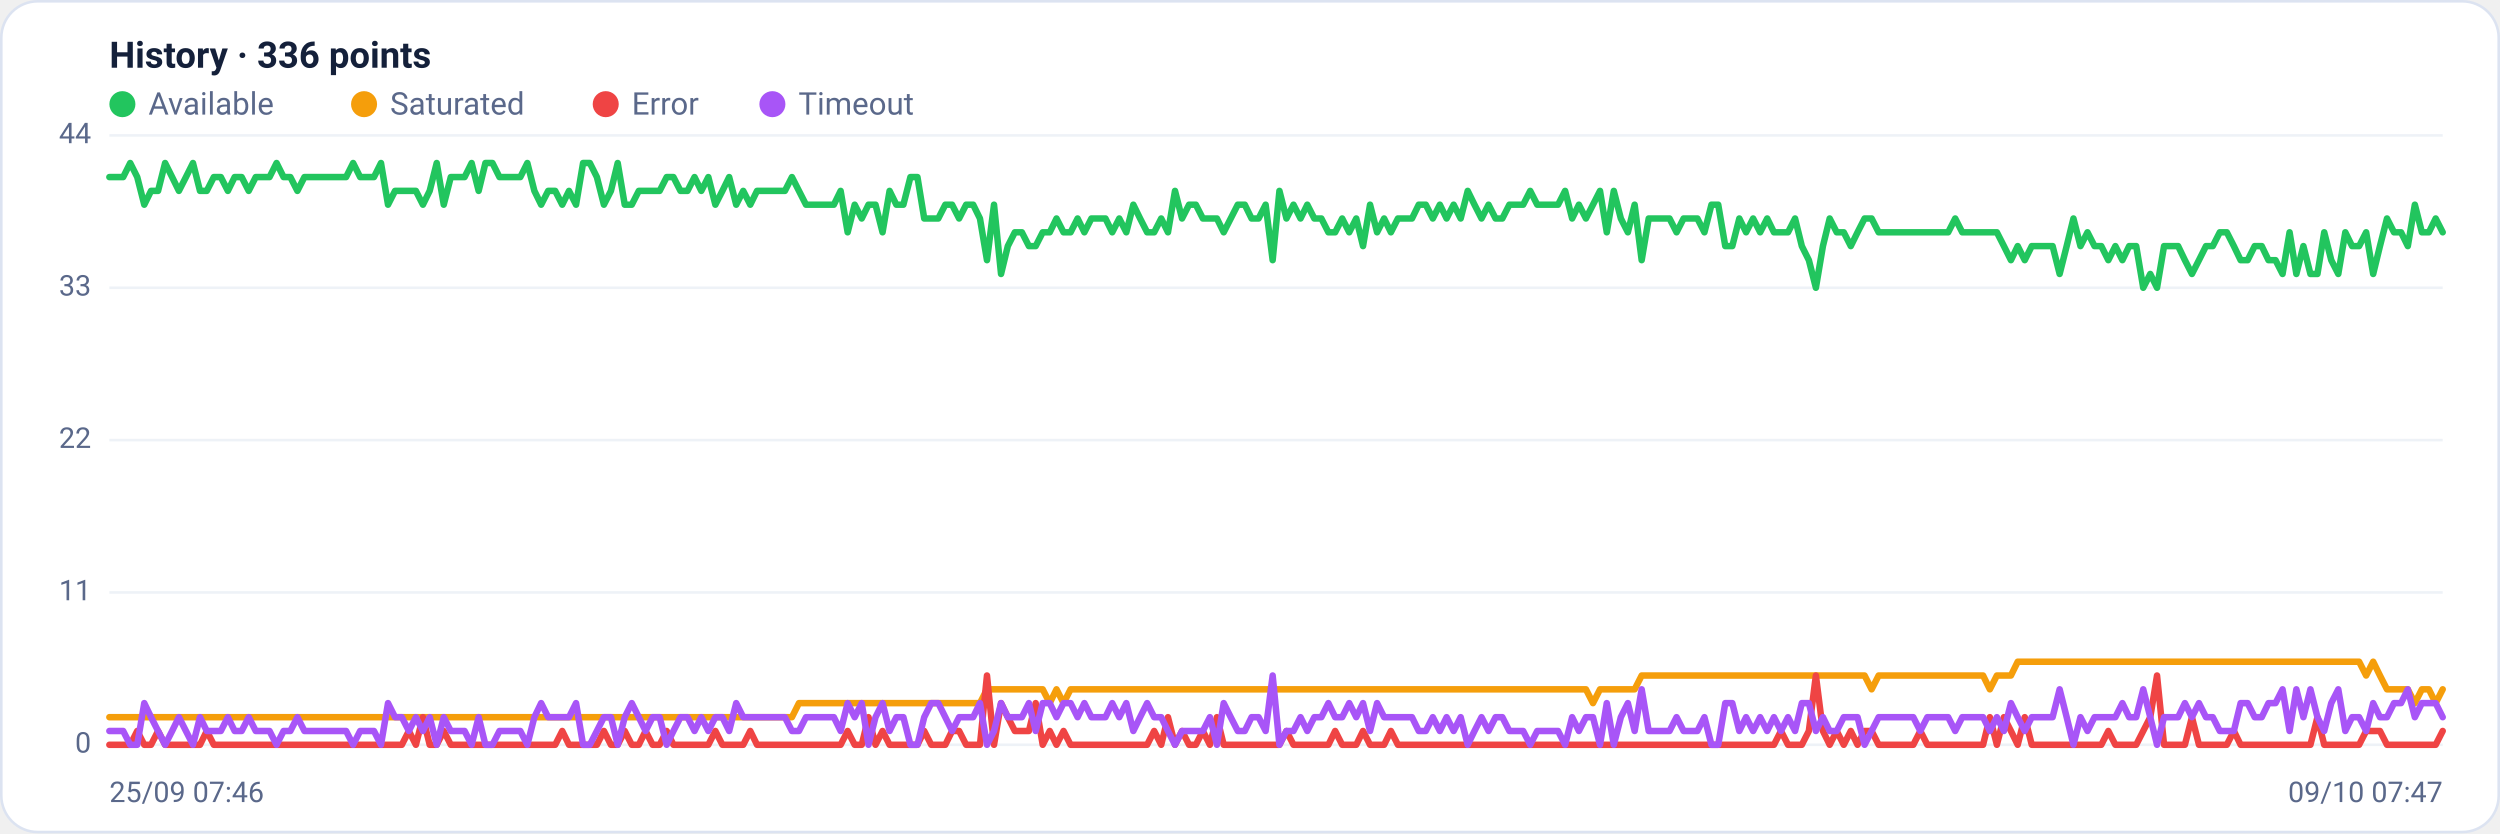
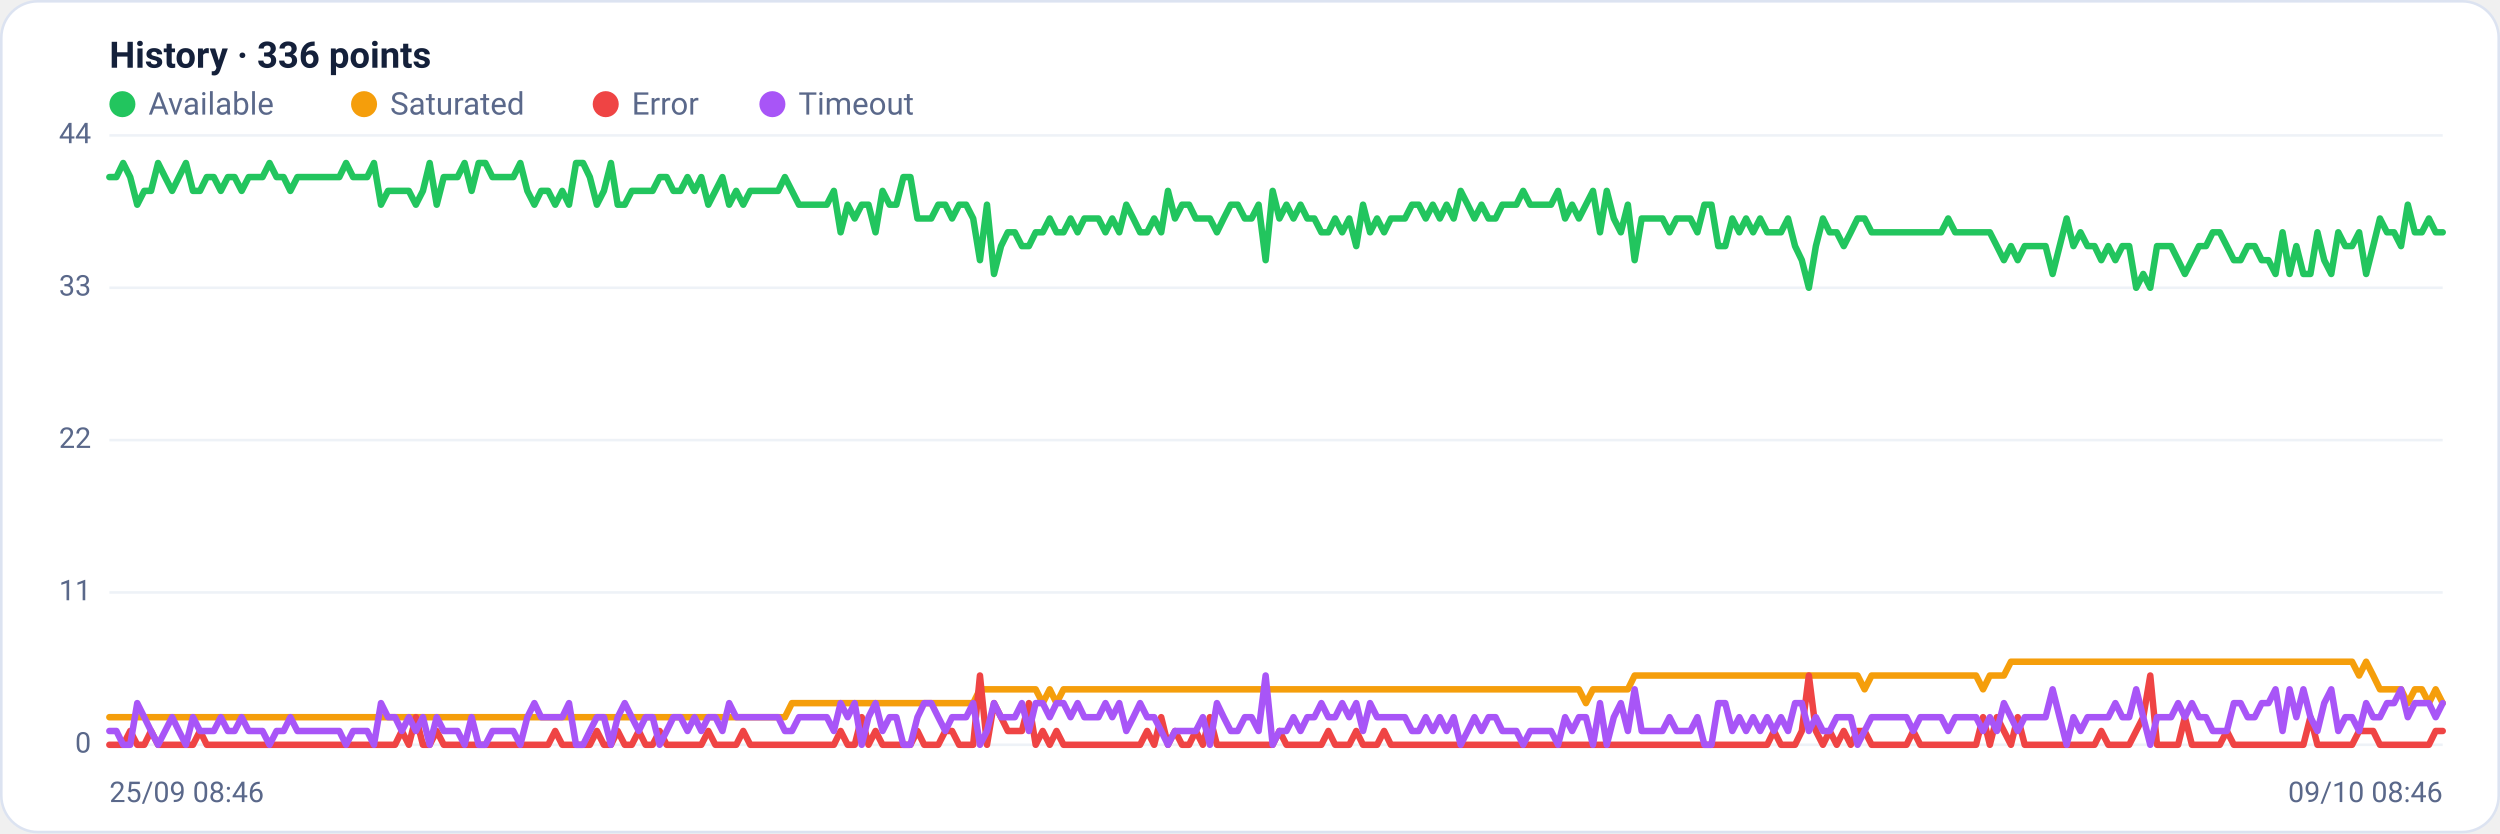
<svg xmlns="http://www.w3.org/2000/svg" viewBox="0 0 960 320" width="960" height="320" font-family="Segoe UI, system-ui, -apple-system, Roboto, Helvetica, Arial, sans-serif" role="img" aria-label="Availability history per region">
  <rect x="0.5" y="0.5" width="959" height="319" rx="14" fill="#ffffff" stroke="#dce3f1" />
  <text x="42" y="26" font-size="14" font-weight="600" fill="#14203a">History · 336 points</text>
  <circle cx="47" cy="40" r="5" fill="#22c55e" />
  <text x="57" y="44" font-size="12" fill="#5a688a">Available</text>
  <circle cx="139.8" cy="40" r="5" fill="#f59e0b" />
  <text x="149.8" y="44" font-size="12" fill="#5a688a">Saturated</text>
  <circle cx="232.6" cy="40" r="5" fill="#ef4444" />
  <text x="242.6" y="44" font-size="12" fill="#5a688a">Error</text>
  <circle cx="296.6" cy="40" r="5" fill="#a855f7" />
  <text x="306.6" y="44" font-size="12" fill="#5a688a">Timeout</text>
  <line x1="42" y1="286.0" x2="938" y2="286.0" stroke="#eef2f7" stroke-width="1" />
  <text x="35" y="289.0" text-anchor="end" font-size="11" fill="#5a688a">0</text>
  <line x1="42" y1="227.5" x2="938" y2="227.5" stroke="#eef2f7" stroke-width="1" />
  <text x="35" y="230.5" text-anchor="end" font-size="11" fill="#5a688a">11</text>
  <line x1="42" y1="169.0" x2="938" y2="169.0" stroke="#eef2f7" stroke-width="1" />
  <text x="35" y="172.0" text-anchor="end" font-size="11" fill="#5a688a">22</text>
  <line x1="42" y1="110.5" x2="938" y2="110.5" stroke="#eef2f7" stroke-width="1" />
  <text x="35" y="113.5" text-anchor="end" font-size="11" fill="#5a688a">33</text>
  <line x1="42" y1="52.0" x2="938" y2="52.0" stroke="#eef2f7" stroke-width="1" />
  <text x="35" y="55.0" text-anchor="end" font-size="11" fill="#5a688a">44</text>
-   <polyline fill="none" stroke="#22c55e" stroke-width="2.5" stroke-linejoin="round" stroke-linecap="round" points="42.0,68.0 44.7,68.0 47.3,68.0 50.0,62.6 52.7,68.0 55.4,78.6 58.0,73.3 60.7,73.3 63.4,62.6 66.1,68.0 68.7,73.3 71.4,68.0 74.1,62.6 76.8,73.3 79.4,73.3 82.1,68.0 84.8,68.0 87.5,73.3 90.1,68.0 92.8,68.0 95.5,73.3 98.2,68.0 100.8,68.0 103.5,68.0 106.2,62.6 108.9,68.0 111.5,68.0 114.2,73.3 116.9,68.0 119.6,68.0 122.2,68.0 124.9,68.0 127.6,68.0 130.3,68.0 132.9,68.0 135.6,62.6 138.3,68.0 141.0,68.0 143.6,68.0 146.3,62.6 149.0,78.6 151.7,73.3 154.3,73.3 157.0,73.3 159.7,73.3 162.4,78.6 165.0,73.3 167.7,62.6 170.4,78.6 173.1,68.0 175.7,68.0 178.4,68.0 181.1,62.6 183.8,73.3 186.4,62.6 189.1,62.6 191.8,68.0 194.5,68.0 197.1,68.0 199.8,68.0 202.5,62.6 205.2,73.3 207.8,78.6 210.5,73.3 213.2,73.3 215.9,78.6 218.5,73.3 221.2,78.6 223.9,62.6 226.5,62.6 229.2,68.0 231.9,78.6 234.6,73.3 237.2,62.6 239.9,78.6 242.6,78.6 245.3,73.3 247.9,73.3 250.6,73.3 253.3,73.3 256.0,68.0 258.6,68.0 261.3,73.3 264.0,73.3 266.7,68.0 269.3,73.3 272.0,68.0 274.7,78.6 277.4,73.3 280.0,68.0 282.7,78.6 285.4,73.3 288.1,78.6 290.7,73.3 293.4,73.3 296.1,73.3 298.8,73.3 301.4,73.3 304.1,68.0 306.8,73.3 309.5,78.6 312.1,78.6 314.8,78.6 317.5,78.6 320.2,78.6 322.8,73.3 325.5,89.2 328.2,78.6 330.9,83.9 333.5,78.6 336.2,78.6 338.9,89.2 341.6,73.3 344.2,78.6 346.9,78.6 349.6,68.0 352.3,68.0 354.9,83.9 357.6,83.9 360.3,83.9 363.0,78.6 365.6,78.6 368.3,83.9 371.0,78.6 373.7,78.6 376.3,83.9 379.0,99.9 381.7,78.6 384.4,105.2 387.0,94.5 389.7,89.2 392.4,89.2 395.1,94.5 397.7,94.5 400.4,89.2 403.1,89.2 405.7,83.9 408.4,89.2 411.1,89.2 413.8,83.9 416.4,89.2 419.1,83.9 421.8,83.9 424.5,83.9 427.1,89.2 429.8,83.9 432.5,89.2 435.2,78.6 437.8,83.9 440.5,89.2 443.2,89.2 445.9,83.9 448.5,89.2 451.2,73.3 453.9,83.9 456.6,78.6 459.2,78.6 461.9,83.9 464.6,83.9 467.3,83.9 469.9,89.2 472.6,83.9 475.3,78.6 478.0,78.6 480.6,83.9 483.3,83.9 486.0,78.6 488.7,99.9 491.3,73.3 494.0,83.9 496.7,78.6 499.4,83.9 502.0,78.6 504.7,83.9 507.4,83.9 510.1,89.2 512.7,89.2 515.4,83.9 518.1,89.2 520.8,83.9 523.4,94.5 526.1,78.6 528.8,89.2 531.5,83.9 534.1,89.2 536.8,83.9 539.5,83.9 542.2,83.9 544.8,78.6 547.5,78.6 550.2,83.9 552.9,78.6 555.5,83.9 558.2,78.6 560.9,83.9 563.6,73.3 566.2,78.6 568.9,83.9 571.6,78.6 574.3,83.9 576.9,83.9 579.6,78.6 582.3,78.6 584.9,78.6 587.6,73.3 590.3,78.6 593.0,78.6 595.6,78.6 598.3,78.6 601.0,73.3 603.7,83.9 606.3,78.6 609.0,83.9 611.7,78.6 614.4,73.3 617.0,89.2 619.7,73.3 622.4,83.9 625.1,89.2 627.7,78.6 630.4,99.9 633.1,83.9 635.8,83.9 638.4,83.9 641.1,83.9 643.8,89.2 646.5,83.9 649.1,83.9 651.8,83.9 654.5,89.2 657.2,78.6 659.8,78.6 662.5,94.5 665.2,94.5 667.9,83.9 670.5,89.2 673.2,83.9 675.9,89.2 678.6,83.9 681.2,89.2 683.9,89.2 686.6,89.2 689.3,83.9 691.9,94.5 694.6,99.9 697.3,110.5 700.0,94.5 702.6,83.9 705.3,89.2 708.0,89.2 710.7,94.5 713.3,89.2 716.0,83.9 718.7,83.9 721.4,89.2 724.0,89.2 726.7,89.2 729.4,89.2 732.1,89.2 734.7,89.2 737.4,89.2 740.1,89.2 742.8,89.2 745.4,89.2 748.1,89.2 750.8,83.9 753.5,89.2 756.1,89.2 758.8,89.2 761.5,89.2 764.1,89.2 766.8,89.2 769.5,94.5 772.2,99.9 774.8,94.5 777.5,99.9 780.2,94.5 782.9,94.5 785.5,94.5 788.2,94.5 790.9,105.2 793.6,94.5 796.2,83.9 798.9,94.5 801.6,89.2 804.3,94.5 806.9,94.5 809.6,99.9 812.3,94.5 815.0,99.9 817.6,94.5 820.3,94.5 823.0,110.5 825.7,105.2 828.3,110.5 831.0,94.5 833.7,94.5 836.4,94.5 839.0,99.9 841.7,105.2 844.4,99.9 847.1,94.5 849.7,94.5 852.4,89.2 855.1,89.2 857.8,94.5 860.4,99.9 863.1,99.9 865.8,94.5 868.5,94.5 871.1,99.9 873.8,99.9 876.5,105.2 879.2,89.2 881.8,105.2 884.5,94.5 887.2,105.2 889.9,105.2 892.5,89.2 895.2,99.9 897.9,105.2 900.6,89.2 903.2,94.5 905.9,94.5 908.6,89.2 911.3,105.2 913.9,94.5 916.6,83.9 919.3,89.2 922.0,89.2 924.6,94.5 927.3,78.6 930.0,89.2 932.7,89.2 935.3,83.9 938.0,89.2" />
-   <polyline fill="none" stroke="#f59e0b" stroke-width="2.5" stroke-linejoin="round" stroke-linecap="round" points="42.0,275.4 44.7,275.4 47.3,275.4 50.0,275.4 52.7,275.4 55.4,275.4 58.0,275.4 60.7,275.4 63.4,275.4 66.1,275.4 68.7,275.4 71.4,275.4 74.1,275.4 76.8,275.4 79.4,275.4 82.1,275.4 84.8,275.4 87.5,275.4 90.1,275.4 92.8,275.4 95.5,275.4 98.2,275.4 100.8,275.4 103.5,275.4 106.2,275.4 108.9,275.4 111.5,275.4 114.2,275.4 116.9,275.4 119.6,275.4 122.2,275.4 124.9,275.4 127.6,275.4 130.3,275.4 132.9,275.4 135.6,275.4 138.3,275.4 141.0,275.4 143.6,275.4 146.3,275.4 149.0,275.4 151.7,275.4 154.3,275.4 157.0,275.4 159.7,275.4 162.4,275.4 165.0,275.4 167.7,275.4 170.4,275.4 173.1,275.4 175.7,275.4 178.4,275.4 181.1,275.4 183.8,275.4 186.4,275.4 189.1,275.4 191.8,275.4 194.5,275.4 197.1,275.4 199.8,275.4 202.5,275.4 205.2,275.4 207.8,275.4 210.5,275.4 213.2,275.4 215.9,275.4 218.5,275.4 221.2,275.4 223.9,275.4 226.5,275.4 229.2,275.4 231.9,275.4 234.6,275.4 237.2,275.4 239.9,275.4 242.6,275.4 245.3,275.4 247.9,275.4 250.6,275.4 253.3,275.4 256.0,275.4 258.6,275.4 261.3,275.4 264.0,275.4 266.7,275.4 269.3,275.4 272.0,275.4 274.7,275.4 277.4,275.4 280.0,275.4 282.7,275.4 285.4,275.4 288.1,275.4 290.7,275.4 293.4,275.4 296.1,275.4 298.8,275.4 301.4,275.4 304.1,275.4 306.8,270.0 309.5,270.0 312.1,270.0 314.8,270.0 317.5,270.0 320.2,270.0 322.8,270.0 325.5,270.0 328.2,270.0 330.9,270.0 333.5,270.0 336.2,270.0 338.9,270.0 341.6,270.0 344.2,270.0 346.9,270.0 349.6,270.0 352.3,270.0 354.9,270.0 357.6,270.0 360.3,270.0 363.0,270.0 365.6,270.0 368.3,270.0 371.0,270.0 373.7,270.0 376.3,270.0 379.0,264.7 381.7,264.7 384.4,264.7 387.0,264.7 389.7,264.7 392.4,264.7 395.1,264.7 397.7,264.7 400.4,264.7 403.1,270.0 405.7,264.7 408.4,270.0 411.1,264.7 413.8,264.7 416.4,264.7 419.1,264.7 421.8,264.7 424.5,264.7 427.1,264.7 429.8,264.7 432.5,264.7 435.2,264.7 437.8,264.7 440.5,264.7 443.2,264.7 445.9,264.7 448.5,264.7 451.2,264.7 453.9,264.7 456.6,264.7 459.2,264.7 461.9,264.7 464.6,264.7 467.3,264.7 469.9,264.7 472.6,264.7 475.3,264.7 478.0,264.7 480.6,264.7 483.3,264.7 486.0,264.7 488.7,264.7 491.3,264.7 494.0,264.7 496.7,264.7 499.4,264.7 502.0,264.7 504.7,264.7 507.4,264.7 510.1,264.7 512.7,264.7 515.4,264.7 518.1,264.7 520.8,264.7 523.4,264.7 526.1,264.7 528.8,264.7 531.5,264.7 534.1,264.7 536.8,264.7 539.5,264.7 542.2,264.7 544.8,264.7 547.5,264.7 550.2,264.7 552.9,264.7 555.5,264.7 558.2,264.7 560.9,264.7 563.6,264.7 566.2,264.7 568.9,264.7 571.6,264.7 574.3,264.7 576.9,264.7 579.6,264.7 582.3,264.7 584.9,264.7 587.6,264.7 590.3,264.7 593.0,264.7 595.6,264.7 598.3,264.7 601.0,264.7 603.7,264.7 606.3,264.7 609.0,264.7 611.7,270.0 614.4,264.7 617.0,264.7 619.7,264.7 622.4,264.7 625.1,264.7 627.7,264.7 630.4,259.4 633.1,259.4 635.8,259.4 638.4,259.4 641.1,259.4 643.8,259.4 646.5,259.4 649.1,259.4 651.8,259.4 654.5,259.4 657.2,259.4 659.8,259.4 662.5,259.4 665.2,259.4 667.9,259.4 670.5,259.4 673.2,259.4 675.9,259.4 678.6,259.4 681.2,259.4 683.9,259.4 686.6,259.4 689.3,259.4 691.9,259.4 694.6,259.4 697.3,259.4 700.0,259.4 702.6,259.4 705.3,259.4 708.0,259.4 710.7,259.4 713.3,259.4 716.0,259.4 718.7,264.7 721.4,259.4 724.0,259.4 726.7,259.4 729.4,259.4 732.1,259.4 734.7,259.4 737.4,259.4 740.1,259.4 742.8,259.4 745.4,259.4 748.1,259.4 750.8,259.4 753.5,259.4 756.1,259.4 758.8,259.4 761.5,259.4 764.1,264.7 766.8,259.4 769.5,259.4 772.2,259.4 774.8,254.1 777.5,254.1 780.2,254.1 782.9,254.1 785.5,254.1 788.2,254.1 790.9,254.1 793.6,254.1 796.2,254.1 798.9,254.1 801.6,254.1 804.3,254.1 806.9,254.1 809.6,254.1 812.3,254.1 815.0,254.1 817.6,254.1 820.3,254.1 823.0,254.1 825.7,254.1 828.3,254.1 831.0,254.1 833.7,254.1 836.4,254.1 839.0,254.1 841.7,254.1 844.4,254.1 847.1,254.1 849.7,254.1 852.4,254.1 855.1,254.1 857.8,254.1 860.4,254.1 863.1,254.1 865.8,254.1 868.5,254.1 871.1,254.1 873.8,254.1 876.5,254.1 879.2,254.1 881.8,254.1 884.5,254.1 887.2,254.1 889.9,254.1 892.5,254.1 895.2,254.1 897.9,254.1 900.6,254.1 903.2,254.1 905.9,254.1 908.6,259.4 911.3,254.1 913.9,259.4 916.6,264.7 919.3,264.7 922.0,264.7 924.6,264.7 927.3,270.0 930.0,264.7 932.7,264.7 935.3,270.0 938.0,264.7" />
-   <polyline fill="none" stroke="#ef4444" stroke-width="2.5" stroke-linejoin="round" stroke-linecap="round" points="42.0,286.0 44.7,286.0 47.3,286.0 50.0,286.0 52.7,280.7 55.4,286.0 58.0,286.0 60.7,280.7 63.4,286.0 66.1,286.0 68.7,286.0 71.4,286.0 74.1,286.0 76.8,286.0 79.4,280.7 82.1,286.0 84.8,286.0 87.5,286.0 90.1,286.0 92.8,286.0 95.5,286.0 98.2,286.0 100.8,286.0 103.5,286.0 106.2,286.0 108.9,286.0 111.5,286.0 114.2,286.0 116.9,286.0 119.6,286.0 122.2,286.0 124.9,286.0 127.6,286.0 130.3,286.0 132.9,286.0 135.6,286.0 138.3,286.0 141.0,286.0 143.6,286.0 146.3,286.0 149.0,286.0 151.7,286.0 154.3,286.0 157.0,280.7 159.7,286.0 162.4,275.4 165.0,286.0 167.7,286.0 170.4,280.7 173.1,286.0 175.7,286.0 178.4,286.0 181.1,286.0 183.8,286.0 186.4,286.0 189.1,286.0 191.8,286.0 194.5,286.0 197.1,286.0 199.8,286.0 202.5,286.0 205.2,286.0 207.8,286.0 210.5,286.0 213.2,286.0 215.9,280.7 218.5,286.0 221.2,286.0 223.9,286.0 226.5,286.0 229.2,286.0 231.9,280.7 234.6,286.0 237.2,286.0 239.9,280.7 242.6,286.0 245.3,286.0 247.9,280.7 250.6,286.0 253.3,286.0 256.0,280.7 258.6,286.0 261.3,286.0 264.0,286.0 266.7,286.0 269.3,286.0 272.0,286.0 274.7,280.7 277.4,286.0 280.0,286.0 282.7,286.0 285.4,286.0 288.1,280.7 290.7,286.0 293.4,286.0 296.1,286.0 298.8,286.0 301.4,286.0 304.1,286.0 306.8,286.0 309.5,286.0 312.1,286.0 314.8,286.0 317.5,286.0 320.2,286.0 322.8,286.0 325.5,280.7 328.2,286.0 330.9,286.0 333.5,275.4 336.2,286.0 338.9,280.7 341.6,286.0 344.2,286.0 346.9,286.0 349.6,286.0 352.3,286.0 354.9,280.7 357.6,286.0 360.3,286.0 363.0,286.0 365.6,280.7 368.3,280.7 371.0,286.0 373.7,286.0 376.3,286.0 379.0,259.4 381.7,286.0 384.4,270.0 387.0,275.4 389.7,280.7 392.4,280.7 395.1,280.7 397.7,270.0 400.4,286.0 403.1,280.7 405.7,286.0 408.4,280.7 411.1,286.0 413.8,286.0 416.4,286.0 419.1,286.0 421.8,286.0 424.5,286.0 427.1,286.0 429.8,286.0 432.5,286.0 435.2,286.0 437.8,286.0 440.5,286.0 443.2,280.7 445.9,286.0 448.5,275.4 451.2,286.0 453.9,280.7 456.6,286.0 459.2,286.0 461.9,280.7 464.6,286.0 467.3,275.4 469.9,286.0 472.6,286.0 475.3,286.0 478.0,286.0 480.6,286.0 483.3,286.0 486.0,286.0 488.7,286.0 491.3,286.0 494.0,280.7 496.7,286.0 499.4,286.0 502.0,286.0 504.7,286.0 507.4,286.0 510.1,286.0 512.7,280.7 515.4,286.0 518.1,286.0 520.8,286.0 523.4,280.7 526.1,286.0 528.8,286.0 531.5,286.0 534.1,280.7 536.8,286.0 539.5,286.0 542.2,286.0 544.8,286.0 547.5,286.0 550.2,286.0 552.9,286.0 555.5,286.0 558.2,286.0 560.9,286.0 563.6,286.0 566.2,286.0 568.9,286.0 571.6,286.0 574.3,286.0 576.9,286.0 579.6,286.0 582.3,286.0 584.9,286.0 587.6,286.0 590.3,286.0 593.0,286.0 595.6,286.0 598.3,286.0 601.0,286.0 603.7,286.0 606.3,286.0 609.0,286.0 611.7,286.0 614.4,286.0 617.0,286.0 619.7,286.0 622.4,286.0 625.1,286.0 627.7,286.0 630.4,286.0 633.1,286.0 635.8,286.0 638.4,286.0 641.1,286.0 643.8,286.0 646.5,286.0 649.1,286.0 651.8,286.0 654.5,286.0 657.2,286.0 659.8,286.0 662.5,286.0 665.2,286.0 667.9,286.0 670.5,286.0 673.2,286.0 675.9,286.0 678.6,286.0 681.2,286.0 683.9,280.7 686.6,286.0 689.3,286.0 691.9,286.0 694.6,280.7 697.3,259.4 700.0,280.7 702.6,286.0 705.3,280.7 708.0,286.0 710.7,280.7 713.3,286.0 716.0,280.7 718.7,280.7 721.4,286.0 724.0,286.0 726.7,286.0 729.4,286.0 732.1,286.0 734.7,286.0 737.4,280.7 740.1,286.0 742.8,286.0 745.4,286.0 748.1,286.0 750.8,286.0 753.5,286.0 756.1,286.0 758.8,286.0 761.5,286.0 764.1,275.4 766.8,286.0 769.5,275.4 772.2,280.7 774.8,286.0 777.5,275.4 780.2,286.0 782.9,286.0 785.5,286.0 788.2,286.0 790.9,286.0 793.6,286.0 796.2,286.0 798.9,286.0 801.6,286.0 804.3,286.0 806.9,286.0 809.6,280.7 812.3,286.0 815.0,286.0 817.6,286.0 820.3,286.0 823.0,280.7 825.7,275.4 828.3,259.4 831.0,286.0 833.7,286.0 836.4,286.0 839.0,286.0 841.7,275.4 844.4,286.0 847.1,286.0 849.7,286.0 852.4,286.0 855.1,286.0 857.8,280.7 860.4,286.0 863.1,286.0 865.8,286.0 868.5,286.0 871.1,286.0 873.8,286.0 876.5,286.0 879.2,286.0 881.8,286.0 884.5,286.0 887.2,286.0 889.9,275.4 892.5,286.0 895.2,286.0 897.9,286.0 900.6,286.0 903.2,286.0 905.9,286.0 908.6,280.7 911.3,280.7 913.9,280.7 916.6,286.0 919.3,286.0 922.0,286.0 924.6,286.0 927.3,286.0 930.0,286.0 932.7,286.0 935.3,286.0 938.0,280.7" />
-   <polyline fill="none" stroke="#a855f7" stroke-width="2.5" stroke-linejoin="round" stroke-linecap="round" points="42.0,280.7 44.7,280.7 47.3,280.7 50.0,286.0 52.7,286.0 55.4,270.0 58.0,275.4 60.7,280.7 63.4,286.0 66.1,280.7 68.7,275.4 71.4,280.7 74.1,286.0 76.8,275.4 79.4,280.7 82.1,280.7 84.8,280.7 87.5,275.4 90.1,280.7 92.8,280.7 95.5,275.4 98.2,280.7 100.8,280.7 103.5,280.7 106.2,286.0 108.9,280.7 111.5,280.7 114.2,275.4 116.9,280.7 119.6,280.7 122.2,280.7 124.9,280.7 127.6,280.7 130.3,280.7 132.9,280.7 135.6,286.0 138.3,280.7 141.0,280.7 143.6,280.7 146.3,286.0 149.0,270.0 151.7,275.4 154.3,275.4 157.0,280.7 159.7,275.4 162.4,280.7 165.0,275.4 167.7,286.0 170.4,275.4 173.1,280.7 175.7,280.7 178.4,280.7 181.1,286.0 183.8,275.4 186.4,286.0 189.1,286.0 191.8,280.7 194.5,280.7 197.1,280.7 199.8,280.7 202.5,286.0 205.2,275.4 207.8,270.0 210.5,275.4 213.2,275.4 215.9,275.4 218.5,275.4 221.2,270.0 223.9,286.0 226.5,286.0 229.2,280.7 231.9,275.4 234.6,275.4 237.2,286.0 239.9,275.4 242.6,270.0 245.3,275.4 247.9,280.7 250.6,275.4 253.3,275.4 256.0,286.0 258.6,280.7 261.3,275.4 264.0,275.4 266.7,280.7 269.3,275.4 272.0,280.7 274.7,275.4 277.4,275.4 280.0,280.7 282.7,270.0 285.4,275.4 288.1,275.4 290.7,275.4 293.4,275.4 296.1,275.4 298.8,275.4 301.4,275.4 304.1,280.7 306.8,280.7 309.5,275.4 312.1,275.4 314.8,275.4 317.5,275.4 320.2,275.4 322.8,280.7 325.5,270.0 328.2,275.4 330.9,270.0 333.5,286.0 336.2,275.4 338.9,270.0 341.6,280.7 344.2,275.4 346.9,275.4 349.6,286.0 352.3,286.0 354.9,275.4 357.6,270.0 360.3,270.0 363.0,275.4 365.6,280.7 368.3,275.4 371.0,275.4 373.7,275.4 376.3,270.0 379.0,286.0 381.7,280.7 384.4,270.0 387.0,275.4 389.7,275.4 392.4,275.4 395.1,270.0 397.7,280.7 400.4,270.0 403.1,270.0 405.7,275.4 408.4,270.0 411.1,270.0 413.8,275.4 416.4,270.0 419.1,275.4 421.8,275.4 424.5,275.4 427.1,270.0 429.8,275.4 432.5,270.0 435.2,280.7 437.8,275.4 440.5,270.0 443.2,275.4 445.9,275.4 448.5,280.7 451.2,286.0 453.9,280.7 456.6,280.7 459.2,280.7 461.9,280.7 464.6,275.4 467.3,286.0 469.9,270.0 472.6,275.4 475.3,280.7 478.0,280.7 480.6,275.4 483.3,275.4 486.0,280.7 488.7,259.4 491.3,286.0 494.0,280.7 496.7,280.7 499.4,275.4 502.0,280.7 504.7,275.4 507.4,275.4 510.1,270.0 512.7,275.4 515.4,275.4 518.1,270.0 520.8,275.4 523.4,270.0 526.1,280.7 528.8,270.0 531.5,275.4 534.1,275.4 536.8,275.4 539.5,275.4 542.2,275.4 544.8,280.7 547.5,280.7 550.2,275.4 552.9,280.7 555.5,275.4 558.2,280.7 560.9,275.4 563.6,286.0 566.2,280.7 568.9,275.4 571.6,280.7 574.3,275.4 576.9,275.4 579.6,280.7 582.3,280.7 584.9,280.7 587.6,286.0 590.3,280.7 593.0,280.7 595.6,280.7 598.3,280.7 601.0,286.0 603.7,275.4 606.3,280.7 609.0,275.4 611.7,275.4 614.4,286.0 617.0,270.0 619.7,286.0 622.4,275.4 625.1,270.0 627.7,280.7 630.4,264.7 633.1,280.7 635.8,280.7 638.4,280.7 641.1,280.7 643.8,275.4 646.5,280.7 649.1,280.7 651.8,280.7 654.5,275.4 657.2,286.0 659.8,286.0 662.5,270.0 665.2,270.0 667.9,280.7 670.5,275.4 673.2,280.7 675.9,275.4 678.6,280.7 681.2,275.4 683.9,280.7 686.6,275.4 689.3,280.7 691.9,270.0 694.6,270.0 697.3,280.7 700.0,275.4 702.6,280.7 705.3,280.7 708.0,275.4 710.7,275.4 713.3,275.4 716.0,286.0 718.7,280.7 721.4,275.4 724.0,275.4 726.7,275.4 729.4,275.4 732.1,275.4 734.7,275.4 737.4,280.7 740.1,275.4 742.8,275.4 745.4,275.4 748.1,275.4 750.8,280.7 753.5,275.4 756.1,275.4 758.8,275.4 761.5,275.4 764.1,280.7 766.8,275.4 769.5,280.7 772.2,270.0 774.8,275.4 777.5,280.7 780.2,275.4 782.9,275.4 785.5,275.4 788.2,275.4 790.9,264.7 793.6,275.4 796.2,286.0 798.9,275.4 801.6,280.7 804.3,275.4 806.9,275.4 809.6,275.4 812.3,275.4 815.0,270.0 817.6,275.4 820.3,275.4 823.0,264.7 825.7,275.4 828.3,286.0 831.0,275.4 833.7,275.4 836.4,275.4 839.0,270.0 841.7,275.4 844.4,270.0 847.1,275.4 849.7,275.4 852.4,280.7 855.1,280.7 857.8,280.7 860.4,270.0 863.1,270.0 865.8,275.4 868.5,275.4 871.1,270.0 873.8,270.0 876.5,264.7 879.2,280.7 881.8,264.7 884.5,275.4 887.2,264.7 889.9,275.4 892.5,280.7 895.2,270.0 897.9,264.7 900.6,280.7 903.2,275.4 905.9,275.4 908.6,280.7 911.3,270.0 913.9,275.4 916.6,275.4 919.3,270.0 922.0,270.0 924.6,264.7 927.3,275.4 930.0,270.0 932.7,270.0 935.3,270.0 938.0,275.4" />
-   <text x="42" y="308" font-size="11" fill="#5a688a">25/09 07:46</text>
-   <text x="938" y="308" text-anchor="end" font-size="11" fill="#5a688a">09/10 07:47</text>
+   <polyline fill="none" stroke="#22c55e" stroke-width="2.5" stroke-linejoin="round" stroke-linecap="round" points="42.0,68.0 44.7,68.0 47.3,62.6 50.0,68.0 52.7,78.6 55.4,73.3 58.0,73.3 60.7,62.6 63.4,68.0 66.1,73.3 68.7,68.0 71.4,62.6 74.1,73.3 76.8,73.3 79.4,68.0 82.1,68.0 84.8,73.3 87.5,68.0 90.1,68.0 92.8,73.3 95.5,68.0 98.2,68.0 100.8,68.0 103.5,62.6 106.2,68.0 108.9,68.0 111.5,73.3 114.2,68.0 116.9,68.0 119.6,68.0 122.2,68.0 124.9,68.0 127.6,68.0 130.3,68.0 132.9,62.6 135.6,68.0 138.3,68.0 141.0,68.0 143.6,62.6 146.3,78.6 149.0,73.3 151.7,73.3 154.3,73.3 157.0,73.3 159.7,78.6 162.4,73.3 165.0,62.6 167.7,78.6 170.4,68.0 173.1,68.0 175.7,68.0 178.4,62.6 181.1,73.3 183.8,62.6 186.4,62.6 189.1,68.0 191.8,68.0 194.5,68.0 197.1,68.0 199.8,62.6 202.5,73.3 205.2,78.6 207.8,73.3 210.5,73.3 213.2,78.6 215.9,73.3 218.5,78.6 221.2,62.6 223.9,62.6 226.5,68.0 229.2,78.6 231.9,73.3 234.6,62.6 237.2,78.6 239.9,78.6 242.6,73.3 245.3,73.3 247.9,73.3 250.6,73.3 253.3,68.0 256.0,68.0 258.6,73.3 261.3,73.3 264.0,68.0 266.7,73.3 269.3,68.0 272.0,78.6 274.7,73.3 277.4,68.0 280.0,78.6 282.7,73.3 285.4,78.6 288.1,73.3 290.7,73.3 293.4,73.3 296.1,73.3 298.8,73.3 301.4,68.0 304.1,73.3 306.8,78.6 309.5,78.6 312.1,78.6 314.8,78.6 317.5,78.6 320.2,73.3 322.8,89.2 325.5,78.6 328.2,83.9 330.9,78.6 333.5,78.6 336.2,89.2 338.9,73.3 341.6,78.6 344.2,78.6 346.9,68.0 349.6,68.0 352.3,83.9 354.9,83.9 357.6,83.9 360.3,78.6 363.0,78.6 365.6,83.9 368.3,78.6 371.0,78.6 373.7,83.9 376.3,99.9 379.0,78.6 381.7,105.2 384.4,94.5 387.0,89.2 389.7,89.2 392.4,94.5 395.1,94.5 397.7,89.2 400.4,89.2 403.1,83.9 405.7,89.2 408.4,89.2 411.1,83.9 413.8,89.2 416.4,83.9 419.1,83.9 421.8,83.9 424.5,89.2 427.1,83.9 429.8,89.2 432.5,78.6 435.2,83.9 437.8,89.2 440.5,89.2 443.2,83.9 445.9,89.2 448.5,73.3 451.2,83.9 453.9,78.6 456.6,78.6 459.2,83.9 461.9,83.9 464.6,83.9 467.3,89.2 469.9,83.9 472.6,78.6 475.3,78.6 478.0,83.9 480.6,83.9 483.3,78.6 486.0,99.9 488.7,73.3 491.3,83.9 494.0,78.6 496.7,83.9 499.4,78.6 502.0,83.9 504.7,83.9 507.4,89.2 510.1,89.2 512.7,83.9 515.4,89.2 518.1,83.9 520.8,94.5 523.4,78.6 526.1,89.2 528.8,83.9 531.5,89.2 534.1,83.9 536.8,83.9 539.5,83.9 542.2,78.6 544.8,78.6 547.5,83.9 550.2,78.6 552.9,83.9 555.5,78.6 558.2,83.9 560.9,73.3 563.6,78.6 566.2,83.9 568.9,78.6 571.6,83.9 574.3,83.9 576.9,78.6 579.6,78.6 582.3,78.6 584.9,73.3 587.6,78.6 590.3,78.6 593.0,78.6 595.6,78.6 598.3,73.3 601.0,83.9 603.7,78.6 606.3,83.9 609.0,78.6 611.7,73.3 614.4,89.2 617.0,73.3 619.7,83.9 622.4,89.2 625.1,78.6 627.7,99.9 630.4,83.9 633.1,83.9 635.8,83.9 638.4,83.9 641.1,89.2 643.8,83.9 646.5,83.9 649.1,83.9 651.8,89.2 654.5,78.6 657.2,78.6 659.8,94.5 662.5,94.5 665.2,83.9 667.9,89.2 670.5,83.9 673.2,89.2 675.9,83.9 678.6,89.2 681.2,89.2 683.9,89.2 686.6,83.9 689.3,94.5 691.9,99.9 694.6,110.5 697.3,94.5 700.0,83.9 702.6,89.2 705.3,89.2 708.0,94.5 710.7,89.2 713.3,83.9 716.0,83.9 718.7,89.2 721.4,89.2 724.0,89.2 726.7,89.2 729.4,89.2 732.1,89.2 734.7,89.2 737.4,89.2 740.1,89.2 742.8,89.2 745.4,89.2 748.1,83.9 750.8,89.2 753.5,89.2 756.1,89.2 758.8,89.2 761.5,89.2 764.1,89.2 766.8,94.5 769.5,99.9 772.2,94.5 774.8,99.9 777.5,94.5 780.2,94.5 782.9,94.5 785.5,94.5 788.2,105.2 790.9,94.5 793.6,83.9 796.2,94.5 798.9,89.2 801.6,94.5 804.3,94.5 806.9,99.9 809.6,94.5 812.3,99.9 815.0,94.5 817.6,94.5 820.3,110.5 823.0,105.2 825.7,110.5 828.3,94.5 831.0,94.5 833.7,94.5 836.4,99.9 839.0,105.2 841.7,99.9 844.4,94.5 847.1,94.5 849.7,89.2 852.4,89.2 855.1,94.5 857.8,99.9 860.4,99.9 863.1,94.5 865.8,94.5 868.5,99.9 871.1,99.9 873.8,105.2 876.5,89.2 879.2,105.2 881.8,94.5 884.5,105.2 887.2,105.2 889.9,89.2 892.5,99.9 895.2,105.2 897.9,89.2 900.6,94.5 903.2,94.5 905.9,89.2 908.6,105.2 911.3,94.5 913.9,83.9 916.6,89.2 919.3,89.2 922.0,94.5 924.6,78.6 927.3,89.2 930.0,89.2 932.7,83.9 935.3,89.2 938.0,89.2" />
+   <polyline fill="none" stroke="#f59e0b" stroke-width="2.5" stroke-linejoin="round" stroke-linecap="round" points="42.0,275.4 44.7,275.4 47.3,275.4 50.0,275.4 52.7,275.4 55.4,275.4 58.0,275.4 60.7,275.4 63.4,275.4 66.1,275.4 68.7,275.4 71.4,275.4 74.1,275.4 76.8,275.4 79.4,275.4 82.1,275.4 84.8,275.4 87.5,275.4 90.1,275.4 92.8,275.4 95.5,275.4 98.2,275.4 100.8,275.4 103.5,275.4 106.2,275.4 108.9,275.4 111.5,275.4 114.2,275.4 116.9,275.4 119.6,275.4 122.2,275.4 124.9,275.4 127.6,275.4 130.3,275.4 132.9,275.4 135.6,275.4 138.3,275.4 141.0,275.4 143.6,275.4 146.3,275.4 149.0,275.4 151.7,275.4 154.3,275.4 157.0,275.4 159.7,275.4 162.4,275.4 165.0,275.4 167.7,275.4 170.4,275.4 173.1,275.4 175.7,275.4 178.4,275.4 181.1,275.4 183.8,275.4 186.4,275.4 189.1,275.4 191.8,275.4 194.5,275.4 197.1,275.4 199.8,275.4 202.5,275.4 205.2,275.4 207.8,275.4 210.5,275.4 213.2,275.4 215.9,275.4 218.5,275.4 221.2,275.4 223.9,275.4 226.5,275.4 229.2,275.4 231.9,275.4 234.6,275.4 237.2,275.4 239.9,275.4 242.6,275.4 245.3,275.4 247.9,275.4 250.6,275.4 253.3,275.4 256.0,275.4 258.6,275.4 261.3,275.4 264.0,275.4 266.7,275.4 269.3,275.4 272.0,275.4 274.7,275.4 277.4,275.4 280.0,275.4 282.7,275.4 285.4,275.4 288.1,275.4 290.7,275.4 293.4,275.4 296.1,275.4 298.8,275.4 301.4,275.4 304.1,270.0 306.8,270.0 309.5,270.0 312.1,270.0 314.8,270.0 317.5,270.0 320.2,270.0 322.8,270.0 325.5,270.0 328.2,270.0 330.9,270.0 333.5,270.0 336.2,270.0 338.9,270.0 341.6,270.0 344.2,270.0 346.9,270.0 349.6,270.0 352.3,270.0 354.9,270.0 357.6,270.0 360.3,270.0 363.0,270.0 365.6,270.0 368.3,270.0 371.0,270.0 373.7,270.0 376.3,264.7 379.0,264.7 381.7,264.7 384.4,264.7 387.0,264.7 389.7,264.7 392.4,264.7 395.1,264.7 397.7,264.7 400.4,270.0 403.1,264.7 405.7,270.0 408.4,264.7 411.1,264.7 413.8,264.7 416.4,264.7 419.1,264.7 421.8,264.7 424.5,264.7 427.1,264.7 429.8,264.7 432.5,264.7 435.2,264.7 437.8,264.7 440.5,264.7 443.2,264.7 445.9,264.7 448.5,264.7 451.2,264.7 453.9,264.7 456.6,264.7 459.2,264.7 461.9,264.7 464.6,264.7 467.3,264.7 469.9,264.7 472.6,264.7 475.3,264.7 478.0,264.7 480.6,264.7 483.3,264.7 486.0,264.7 488.7,264.7 491.3,264.7 494.0,264.7 496.7,264.7 499.4,264.7 502.0,264.7 504.7,264.7 507.4,264.7 510.1,264.7 512.7,264.7 515.4,264.7 518.1,264.7 520.8,264.7 523.4,264.7 526.1,264.7 528.8,264.7 531.5,264.7 534.1,264.7 536.8,264.7 539.5,264.7 542.2,264.7 544.8,264.7 547.5,264.7 550.2,264.7 552.9,264.7 555.5,264.7 558.2,264.7 560.9,264.7 563.6,264.7 566.2,264.7 568.9,264.7 571.6,264.7 574.3,264.7 576.9,264.7 579.6,264.7 582.3,264.7 584.9,264.7 587.6,264.7 590.3,264.7 593.0,264.7 595.6,264.7 598.3,264.7 601.0,264.7 603.7,264.7 606.3,264.7 609.0,270.0 611.7,264.7 614.4,264.7 617.0,264.7 619.7,264.7 622.4,264.7 625.1,264.7 627.7,259.4 630.4,259.4 633.1,259.4 635.8,259.4 638.4,259.4 641.1,259.4 643.8,259.4 646.5,259.4 649.1,259.4 651.8,259.4 654.5,259.4 657.2,259.4 659.8,259.4 662.5,259.4 665.2,259.4 667.9,259.4 670.5,259.4 673.2,259.4 675.9,259.4 678.6,259.4 681.2,259.4 683.9,259.4 686.6,259.4 689.3,259.4 691.9,259.4 694.6,259.4 697.3,259.4 700.0,259.4 702.6,259.4 705.3,259.4 708.0,259.4 710.7,259.4 713.3,259.4 716.0,264.7 718.7,259.4 721.4,259.4 724.0,259.4 726.7,259.4 729.4,259.4 732.1,259.4 734.7,259.4 737.4,259.4 740.1,259.4 742.8,259.4 745.4,259.4 748.1,259.4 750.8,259.4 753.5,259.4 756.1,259.4 758.8,259.4 761.5,264.7 764.1,259.4 766.8,259.4 769.5,259.4 772.2,254.1 774.8,254.1 777.5,254.1 780.2,254.1 782.9,254.1 785.5,254.1 788.2,254.1 790.9,254.1 793.6,254.1 796.2,254.1 798.9,254.1 801.6,254.1 804.3,254.1 806.9,254.1 809.6,254.1 812.3,254.1 815.0,254.1 817.6,254.1 820.3,254.1 823.0,254.1 825.7,254.1 828.3,254.1 831.0,254.1 833.7,254.1 836.4,254.1 839.0,254.1 841.7,254.1 844.4,254.1 847.1,254.1 849.7,254.1 852.4,254.1 855.1,254.1 857.8,254.1 860.4,254.1 863.1,254.1 865.8,254.1 868.5,254.1 871.1,254.1 873.8,254.1 876.5,254.1 879.2,254.1 881.8,254.1 884.5,254.1 887.2,254.1 889.9,254.1 892.5,254.1 895.2,254.1 897.9,254.1 900.6,254.1 903.2,254.1 905.9,259.4 908.6,254.1 911.3,259.4 913.9,264.7 916.6,264.7 919.3,264.7 922.0,264.7 924.6,270.0 927.3,264.7 930.0,264.7 932.7,270.0 935.3,264.7 938.0,270.0" />
+   <polyline fill="none" stroke="#ef4444" stroke-width="2.5" stroke-linejoin="round" stroke-linecap="round" points="42.0,286.0 44.7,286.0 47.3,286.0 50.0,280.7 52.7,286.0 55.4,286.0 58.0,280.7 60.7,286.0 63.4,286.0 66.1,286.0 68.7,286.0 71.4,286.0 74.1,286.0 76.8,280.7 79.4,286.0 82.1,286.0 84.8,286.0 87.5,286.0 90.1,286.0 92.8,286.0 95.5,286.0 98.2,286.0 100.8,286.0 103.5,286.0 106.2,286.0 108.9,286.0 111.5,286.0 114.2,286.0 116.9,286.0 119.6,286.0 122.2,286.0 124.9,286.0 127.6,286.0 130.3,286.0 132.9,286.0 135.6,286.0 138.3,286.0 141.0,286.0 143.6,286.0 146.3,286.0 149.0,286.0 151.7,286.0 154.3,280.7 157.0,286.0 159.7,275.4 162.4,286.0 165.0,286.0 167.7,280.7 170.4,286.0 173.1,286.0 175.7,286.0 178.4,286.0 181.1,286.0 183.8,286.0 186.4,286.0 189.1,286.0 191.8,286.0 194.5,286.0 197.1,286.0 199.8,286.0 202.5,286.0 205.2,286.0 207.8,286.0 210.5,286.0 213.2,280.7 215.9,286.0 218.5,286.0 221.2,286.0 223.9,286.0 226.5,286.0 229.2,280.7 231.9,286.0 234.6,286.0 237.2,280.7 239.9,286.0 242.6,286.0 245.3,280.7 247.9,286.0 250.6,286.0 253.3,280.7 256.0,286.0 258.6,286.0 261.3,286.0 264.0,286.0 266.7,286.0 269.3,286.0 272.0,280.7 274.7,286.0 277.4,286.0 280.0,286.0 282.7,286.0 285.4,280.7 288.1,286.0 290.7,286.0 293.4,286.0 296.1,286.0 298.8,286.0 301.4,286.0 304.1,286.0 306.8,286.0 309.5,286.0 312.1,286.0 314.8,286.0 317.5,286.0 320.2,286.0 322.8,280.7 325.5,286.0 328.2,286.0 330.9,275.4 333.5,286.0 336.2,280.7 338.9,286.0 341.6,286.0 344.2,286.0 346.9,286.0 349.6,286.0 352.3,280.7 354.9,286.0 357.6,286.0 360.3,286.0 363.0,280.7 365.6,280.7 368.3,286.0 371.0,286.0 373.7,286.0 376.3,259.4 379.0,286.0 381.7,270.0 384.4,275.4 387.0,280.7 389.7,280.7 392.4,280.7 395.1,270.0 397.7,286.0 400.4,280.7 403.1,286.0 405.7,280.7 408.4,286.0 411.1,286.0 413.8,286.0 416.4,286.0 419.1,286.0 421.8,286.0 424.5,286.0 427.1,286.0 429.8,286.0 432.5,286.0 435.2,286.0 437.8,286.0 440.5,280.7 443.2,286.0 445.9,275.4 448.5,286.0 451.2,280.7 453.9,286.0 456.6,286.0 459.2,280.7 461.9,286.0 464.6,275.4 467.3,286.0 469.9,286.0 472.6,286.0 475.3,286.0 478.0,286.0 480.6,286.0 483.3,286.0 486.0,286.0 488.7,286.0 491.3,280.7 494.0,286.0 496.7,286.0 499.4,286.0 502.0,286.0 504.7,286.0 507.4,286.0 510.1,280.7 512.7,286.0 515.4,286.0 518.1,286.0 520.8,280.7 523.4,286.0 526.1,286.0 528.8,286.0 531.5,280.7 534.1,286.0 536.8,286.0 539.5,286.0 542.2,286.0 544.8,286.0 547.5,286.0 550.2,286.0 552.9,286.0 555.5,286.0 558.2,286.0 560.9,286.0 563.6,286.0 566.2,286.0 568.9,286.0 571.6,286.0 574.3,286.0 576.9,286.0 579.6,286.0 582.3,286.0 584.9,286.0 587.6,286.0 590.3,286.0 593.0,286.0 595.6,286.0 598.3,286.0 601.0,286.0 603.7,286.0 606.3,286.0 609.0,286.0 611.7,286.0 614.4,286.0 617.0,286.0 619.7,286.0 622.4,286.0 625.1,286.0 627.7,286.0 630.4,286.0 633.1,286.0 635.8,286.0 638.4,286.0 641.1,286.0 643.8,286.0 646.5,286.0 649.1,286.0 651.8,286.0 654.5,286.0 657.2,286.0 659.8,286.0 662.5,286.0 665.2,286.0 667.9,286.0 670.5,286.0 673.2,286.0 675.9,286.0 678.6,286.0 681.2,280.7 683.9,286.0 686.6,286.0 689.3,286.0 691.9,280.7 694.6,259.4 697.3,280.7 700.0,286.0 702.6,280.7 705.3,286.0 708.0,280.7 710.7,286.0 713.3,280.7 716.0,280.7 718.7,286.0 721.4,286.0 724.0,286.0 726.7,286.0 729.4,286.0 732.1,286.0 734.7,280.7 737.4,286.0 740.1,286.0 742.8,286.0 745.4,286.0 748.1,286.0 750.8,286.0 753.5,286.0 756.1,286.0 758.8,286.0 761.5,275.4 764.1,286.0 766.8,275.4 769.5,280.7 772.2,286.0 774.8,275.4 777.5,286.0 780.2,286.0 782.9,286.0 785.5,286.0 788.2,286.0 790.9,286.0 793.6,286.0 796.2,286.0 798.9,286.0 801.6,286.0 804.3,286.0 806.9,280.7 809.6,286.0 812.3,286.0 815.0,286.0 817.6,286.0 820.3,280.7 823.0,275.4 825.7,259.4 828.3,286.0 831.0,286.0 833.7,286.0 836.4,286.0 839.0,275.4 841.7,286.0 844.4,286.0 847.1,286.0 849.7,286.0 852.4,286.0 855.1,280.7 857.8,286.0 860.4,286.0 863.1,286.0 865.8,286.0 868.5,286.0 871.1,286.0 873.8,286.0 876.5,286.0 879.2,286.0 881.8,286.0 884.5,286.0 887.2,275.4 889.9,286.0 892.5,286.0 895.2,286.0 897.9,286.0 900.6,286.0 903.2,286.0 905.9,280.7 908.6,280.7 911.3,280.7 913.9,286.0 916.6,286.0 919.3,286.0 922.0,286.0 924.6,286.0 927.3,286.0 930.0,286.0 932.7,286.0 935.3,280.7 938.0,280.7" />
+   <polyline fill="none" stroke="#a855f7" stroke-width="2.5" stroke-linejoin="round" stroke-linecap="round" points="42.0,280.7 44.7,280.7 47.3,286.0 50.0,286.0 52.7,270.0 55.4,275.4 58.0,280.7 60.7,286.0 63.4,280.7 66.1,275.4 68.7,280.7 71.4,286.0 74.1,275.4 76.8,280.7 79.4,280.7 82.1,280.7 84.8,275.4 87.5,280.7 90.1,280.7 92.8,275.4 95.5,280.7 98.2,280.7 100.8,280.7 103.5,286.0 106.2,280.7 108.9,280.7 111.5,275.4 114.2,280.7 116.9,280.7 119.6,280.7 122.2,280.7 124.9,280.7 127.6,280.7 130.3,280.7 132.9,286.0 135.6,280.7 138.3,280.7 141.0,280.7 143.6,286.0 146.3,270.0 149.0,275.4 151.7,275.4 154.3,280.7 157.0,275.4 159.7,280.7 162.4,275.4 165.0,286.0 167.7,275.4 170.4,280.7 173.1,280.7 175.7,280.7 178.4,286.0 181.1,275.4 183.8,286.0 186.4,286.0 189.1,280.7 191.8,280.7 194.5,280.7 197.1,280.7 199.8,286.0 202.5,275.4 205.2,270.0 207.8,275.4 210.5,275.4 213.2,275.4 215.9,275.4 218.5,270.0 221.2,286.0 223.9,286.0 226.5,280.7 229.2,275.4 231.9,275.4 234.6,286.0 237.2,275.4 239.9,270.0 242.6,275.4 245.3,280.7 247.9,275.4 250.6,275.4 253.3,286.0 256.0,280.7 258.6,275.4 261.3,275.4 264.0,280.7 266.7,275.4 269.3,280.7 272.0,275.4 274.7,275.4 277.4,280.7 280.0,270.0 282.7,275.4 285.4,275.4 288.1,275.4 290.7,275.4 293.4,275.4 296.1,275.4 298.8,275.4 301.4,280.7 304.1,280.7 306.8,275.4 309.5,275.4 312.1,275.4 314.8,275.4 317.5,275.4 320.2,280.7 322.8,270.0 325.5,275.4 328.2,270.0 330.9,286.0 333.5,275.4 336.2,270.0 338.9,280.7 341.6,275.4 344.2,275.4 346.9,286.0 349.6,286.0 352.3,275.4 354.9,270.0 357.6,270.0 360.3,275.4 363.0,280.7 365.6,275.4 368.3,275.4 371.0,275.4 373.7,270.0 376.3,286.0 379.0,280.7 381.7,270.0 384.4,275.4 387.0,275.4 389.7,275.4 392.4,270.0 395.1,280.7 397.7,270.0 400.4,270.0 403.1,275.4 405.7,270.0 408.4,270.0 411.1,275.4 413.8,270.0 416.4,275.4 419.1,275.4 421.8,275.4 424.5,270.0 427.1,275.4 429.8,270.0 432.5,280.7 435.2,275.4 437.8,270.0 440.5,275.4 443.2,275.4 445.9,280.7 448.5,286.0 451.2,280.7 453.9,280.7 456.6,280.7 459.2,280.7 461.9,275.4 464.6,286.0 467.3,270.0 469.9,275.4 472.6,280.7 475.3,280.7 478.0,275.4 480.6,275.4 483.3,280.7 486.0,259.4 488.7,286.0 491.3,280.7 494.0,280.7 496.7,275.4 499.4,280.7 502.0,275.4 504.7,275.4 507.4,270.0 510.1,275.4 512.7,275.4 515.4,270.0 518.1,275.4 520.8,270.0 523.4,280.7 526.1,270.0 528.8,275.4 531.5,275.4 534.1,275.4 536.8,275.4 539.5,275.4 542.2,280.7 544.8,280.7 547.5,275.4 550.2,280.7 552.9,275.4 555.5,280.7 558.2,275.4 560.9,286.0 563.6,280.7 566.2,275.4 568.9,280.7 571.6,275.4 574.3,275.4 576.9,280.7 579.6,280.7 582.3,280.7 584.9,286.0 587.6,280.7 590.3,280.7 593.0,280.7 595.6,280.7 598.3,286.0 601.0,275.4 603.7,280.7 606.3,275.4 609.0,275.4 611.7,286.0 614.4,270.0 617.0,286.0 619.7,275.4 622.4,270.0 625.1,280.7 627.7,264.7 630.4,280.7 633.1,280.7 635.8,280.7 638.4,280.7 641.1,275.4 643.8,280.7 646.5,280.7 649.1,280.7 651.8,275.4 654.5,286.0 657.2,286.0 659.8,270.0 662.5,270.0 665.2,280.7 667.9,275.4 670.5,280.7 673.2,275.4 675.9,280.7 678.6,275.4 681.2,280.7 683.9,275.4 686.6,280.7 689.3,270.0 691.9,270.0 694.6,280.7 697.3,275.4 700.0,280.7 702.6,280.7 705.3,275.4 708.0,275.4 710.7,275.4 713.3,286.0 716.0,280.7 718.7,275.4 721.4,275.4 724.0,275.4 726.7,275.4 729.4,275.4 732.1,275.4 734.7,280.7 737.4,275.4 740.1,275.4 742.8,275.4 745.4,275.4 748.1,280.7 750.8,275.4 753.5,275.4 756.1,275.4 758.8,275.4 761.5,280.7 764.1,275.4 766.8,280.7 769.5,270.0 772.2,275.4 774.8,280.7 777.5,275.4 780.2,275.4 782.9,275.4 785.5,275.4 788.2,264.7 790.9,275.4 793.6,286.0 796.2,275.4 798.9,280.7 801.6,275.4 804.3,275.4 806.9,275.4 809.6,275.4 812.3,270.0 815.0,275.4 817.6,275.4 820.3,264.7 823.0,275.4 825.7,286.0 828.3,275.4 831.0,275.4 833.7,275.4 836.4,270.0 839.0,275.4 841.7,270.0 844.4,275.4 847.1,275.4 849.7,280.7 852.4,280.7 855.1,280.7 857.8,270.0 860.4,270.0 863.1,275.4 865.8,275.4 868.5,270.0 871.1,270.0 873.8,264.7 876.5,280.7 879.2,264.7 881.8,275.4 884.5,264.7 887.2,275.4 889.9,280.7 892.5,270.0 895.2,264.7 897.9,280.7 900.6,275.4 903.2,275.4 905.9,280.7 908.6,270.0 911.3,275.4 913.9,275.4 916.6,270.0 919.3,270.0 922.0,264.7 924.6,275.4 927.3,270.0 930.0,270.0 932.7,270.0 935.3,275.4 938.0,270.0" />
+   <text x="42" y="308" font-size="11" fill="#5a688a">25/09 08:46</text>
+   <text x="938" y="308" text-anchor="end" font-size="11" fill="#5a688a">09/10 08:46</text>
</svg>
